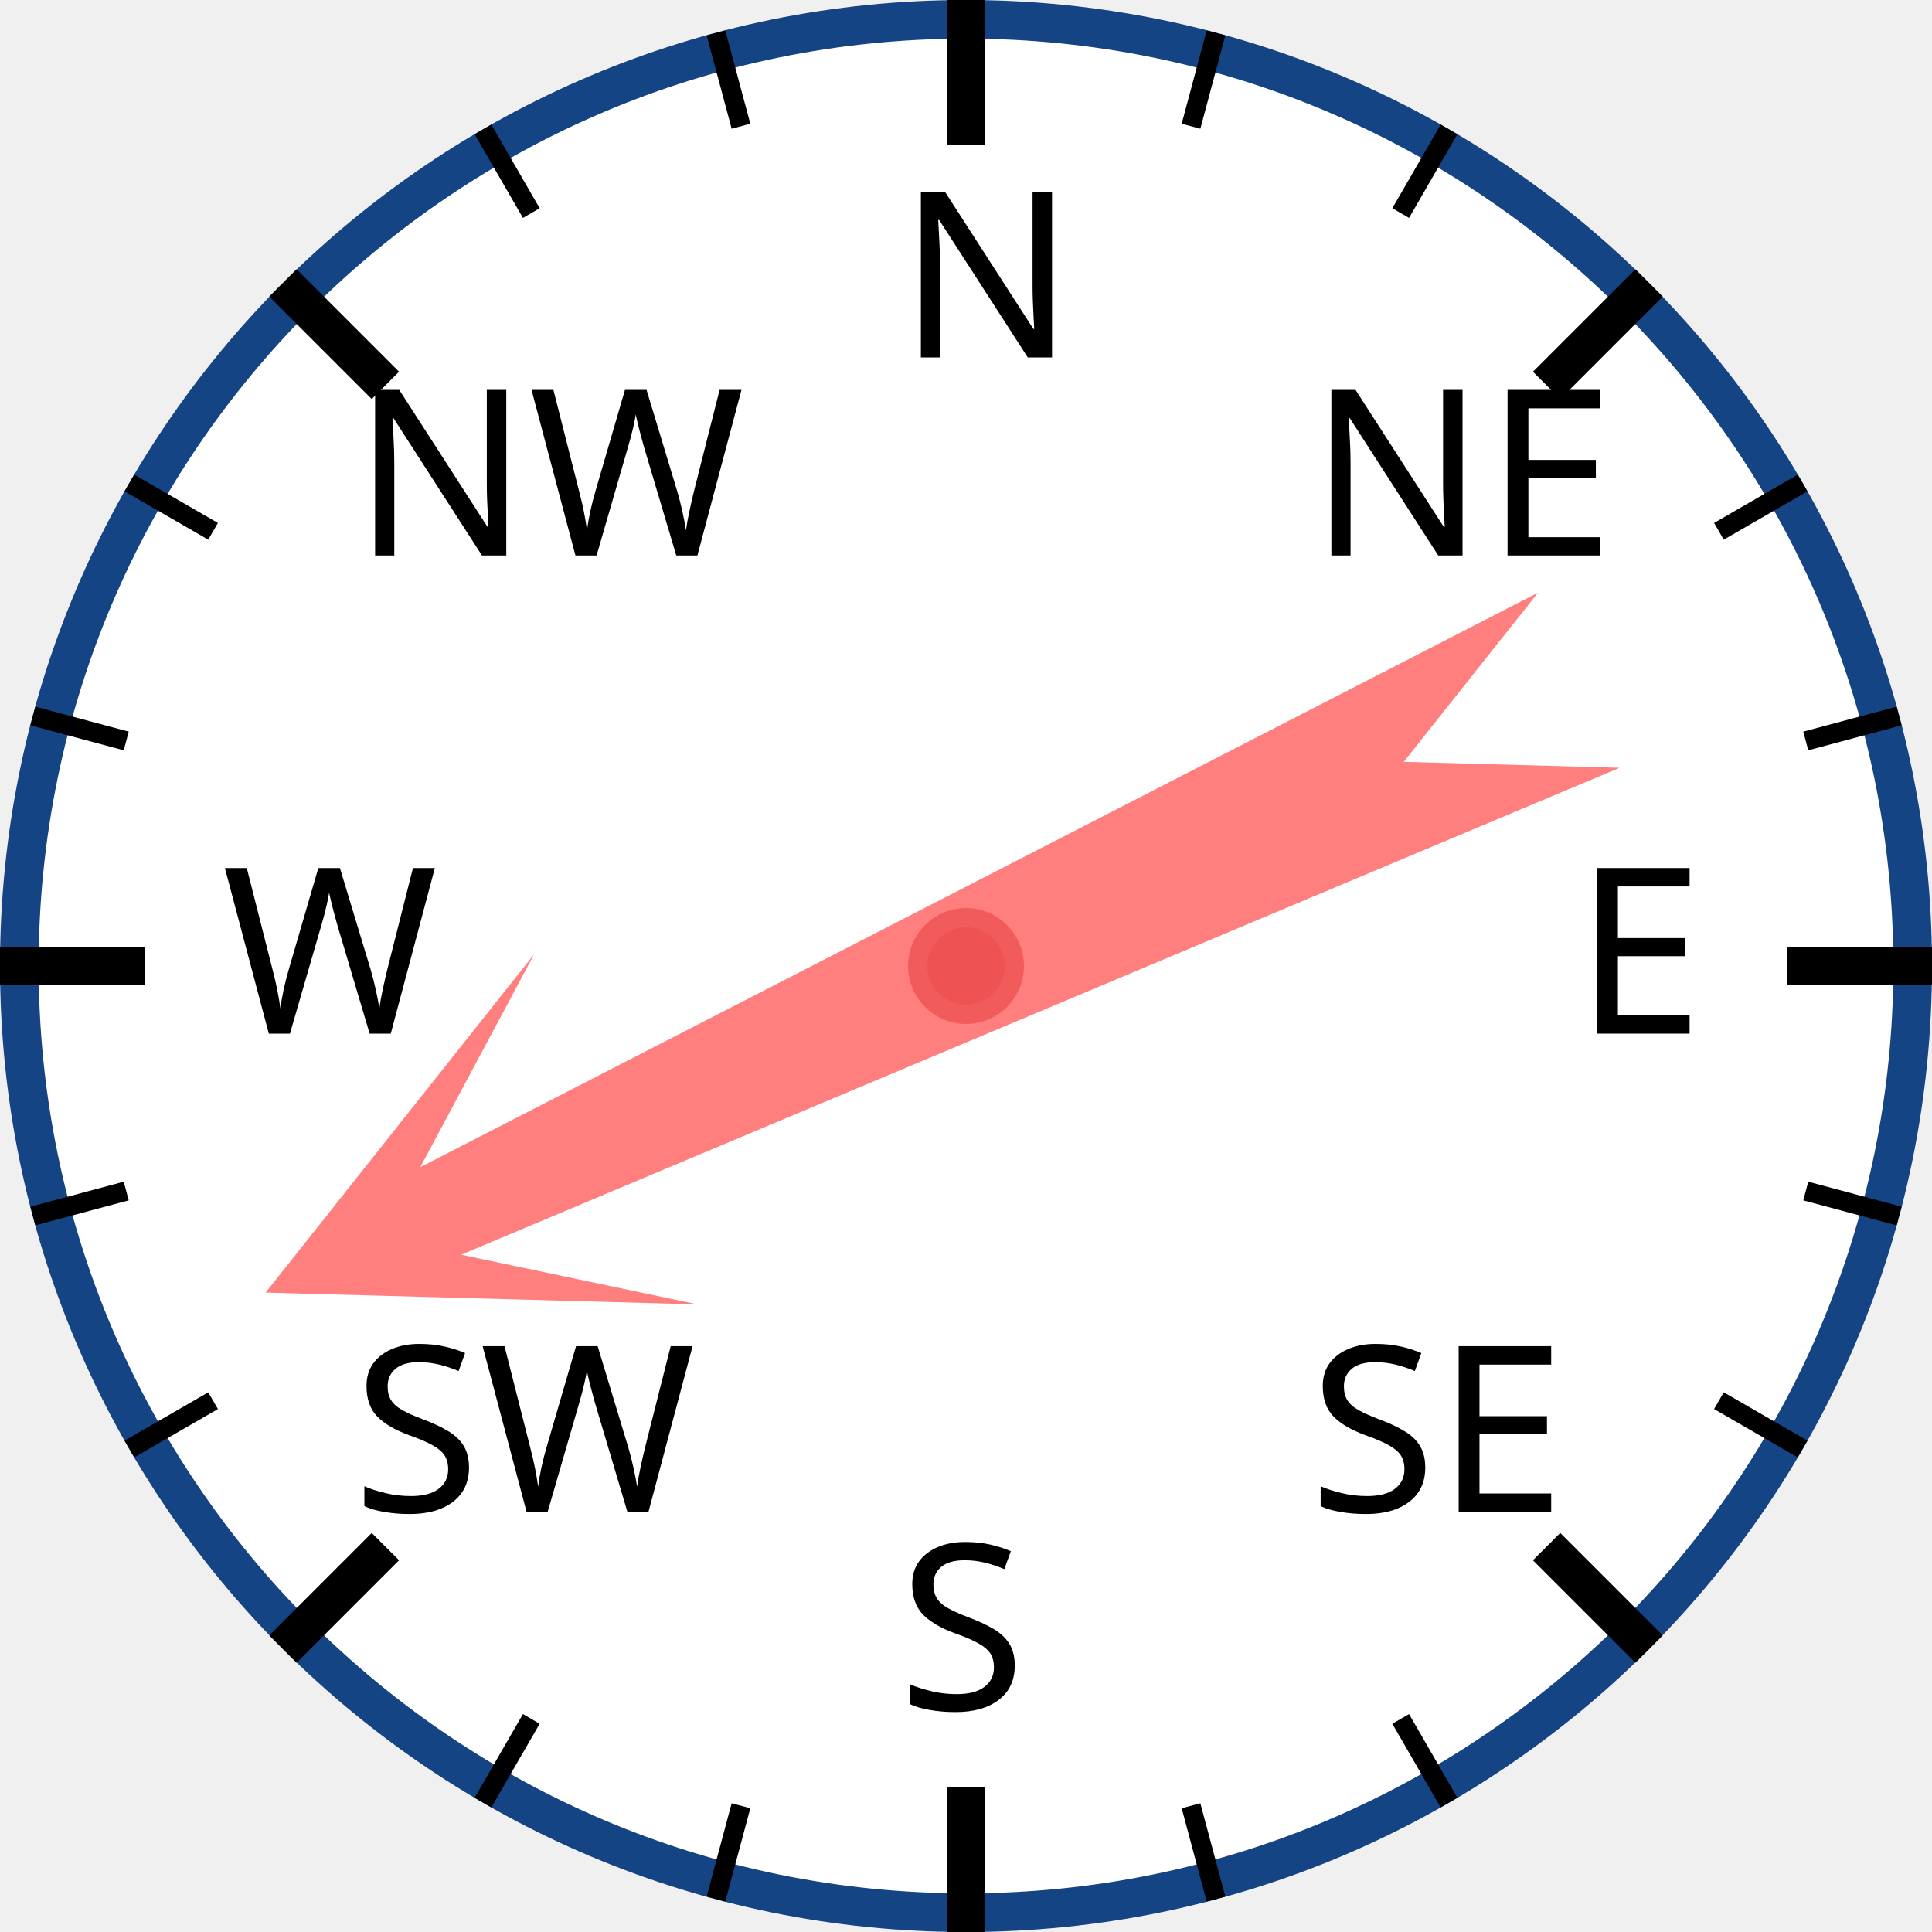
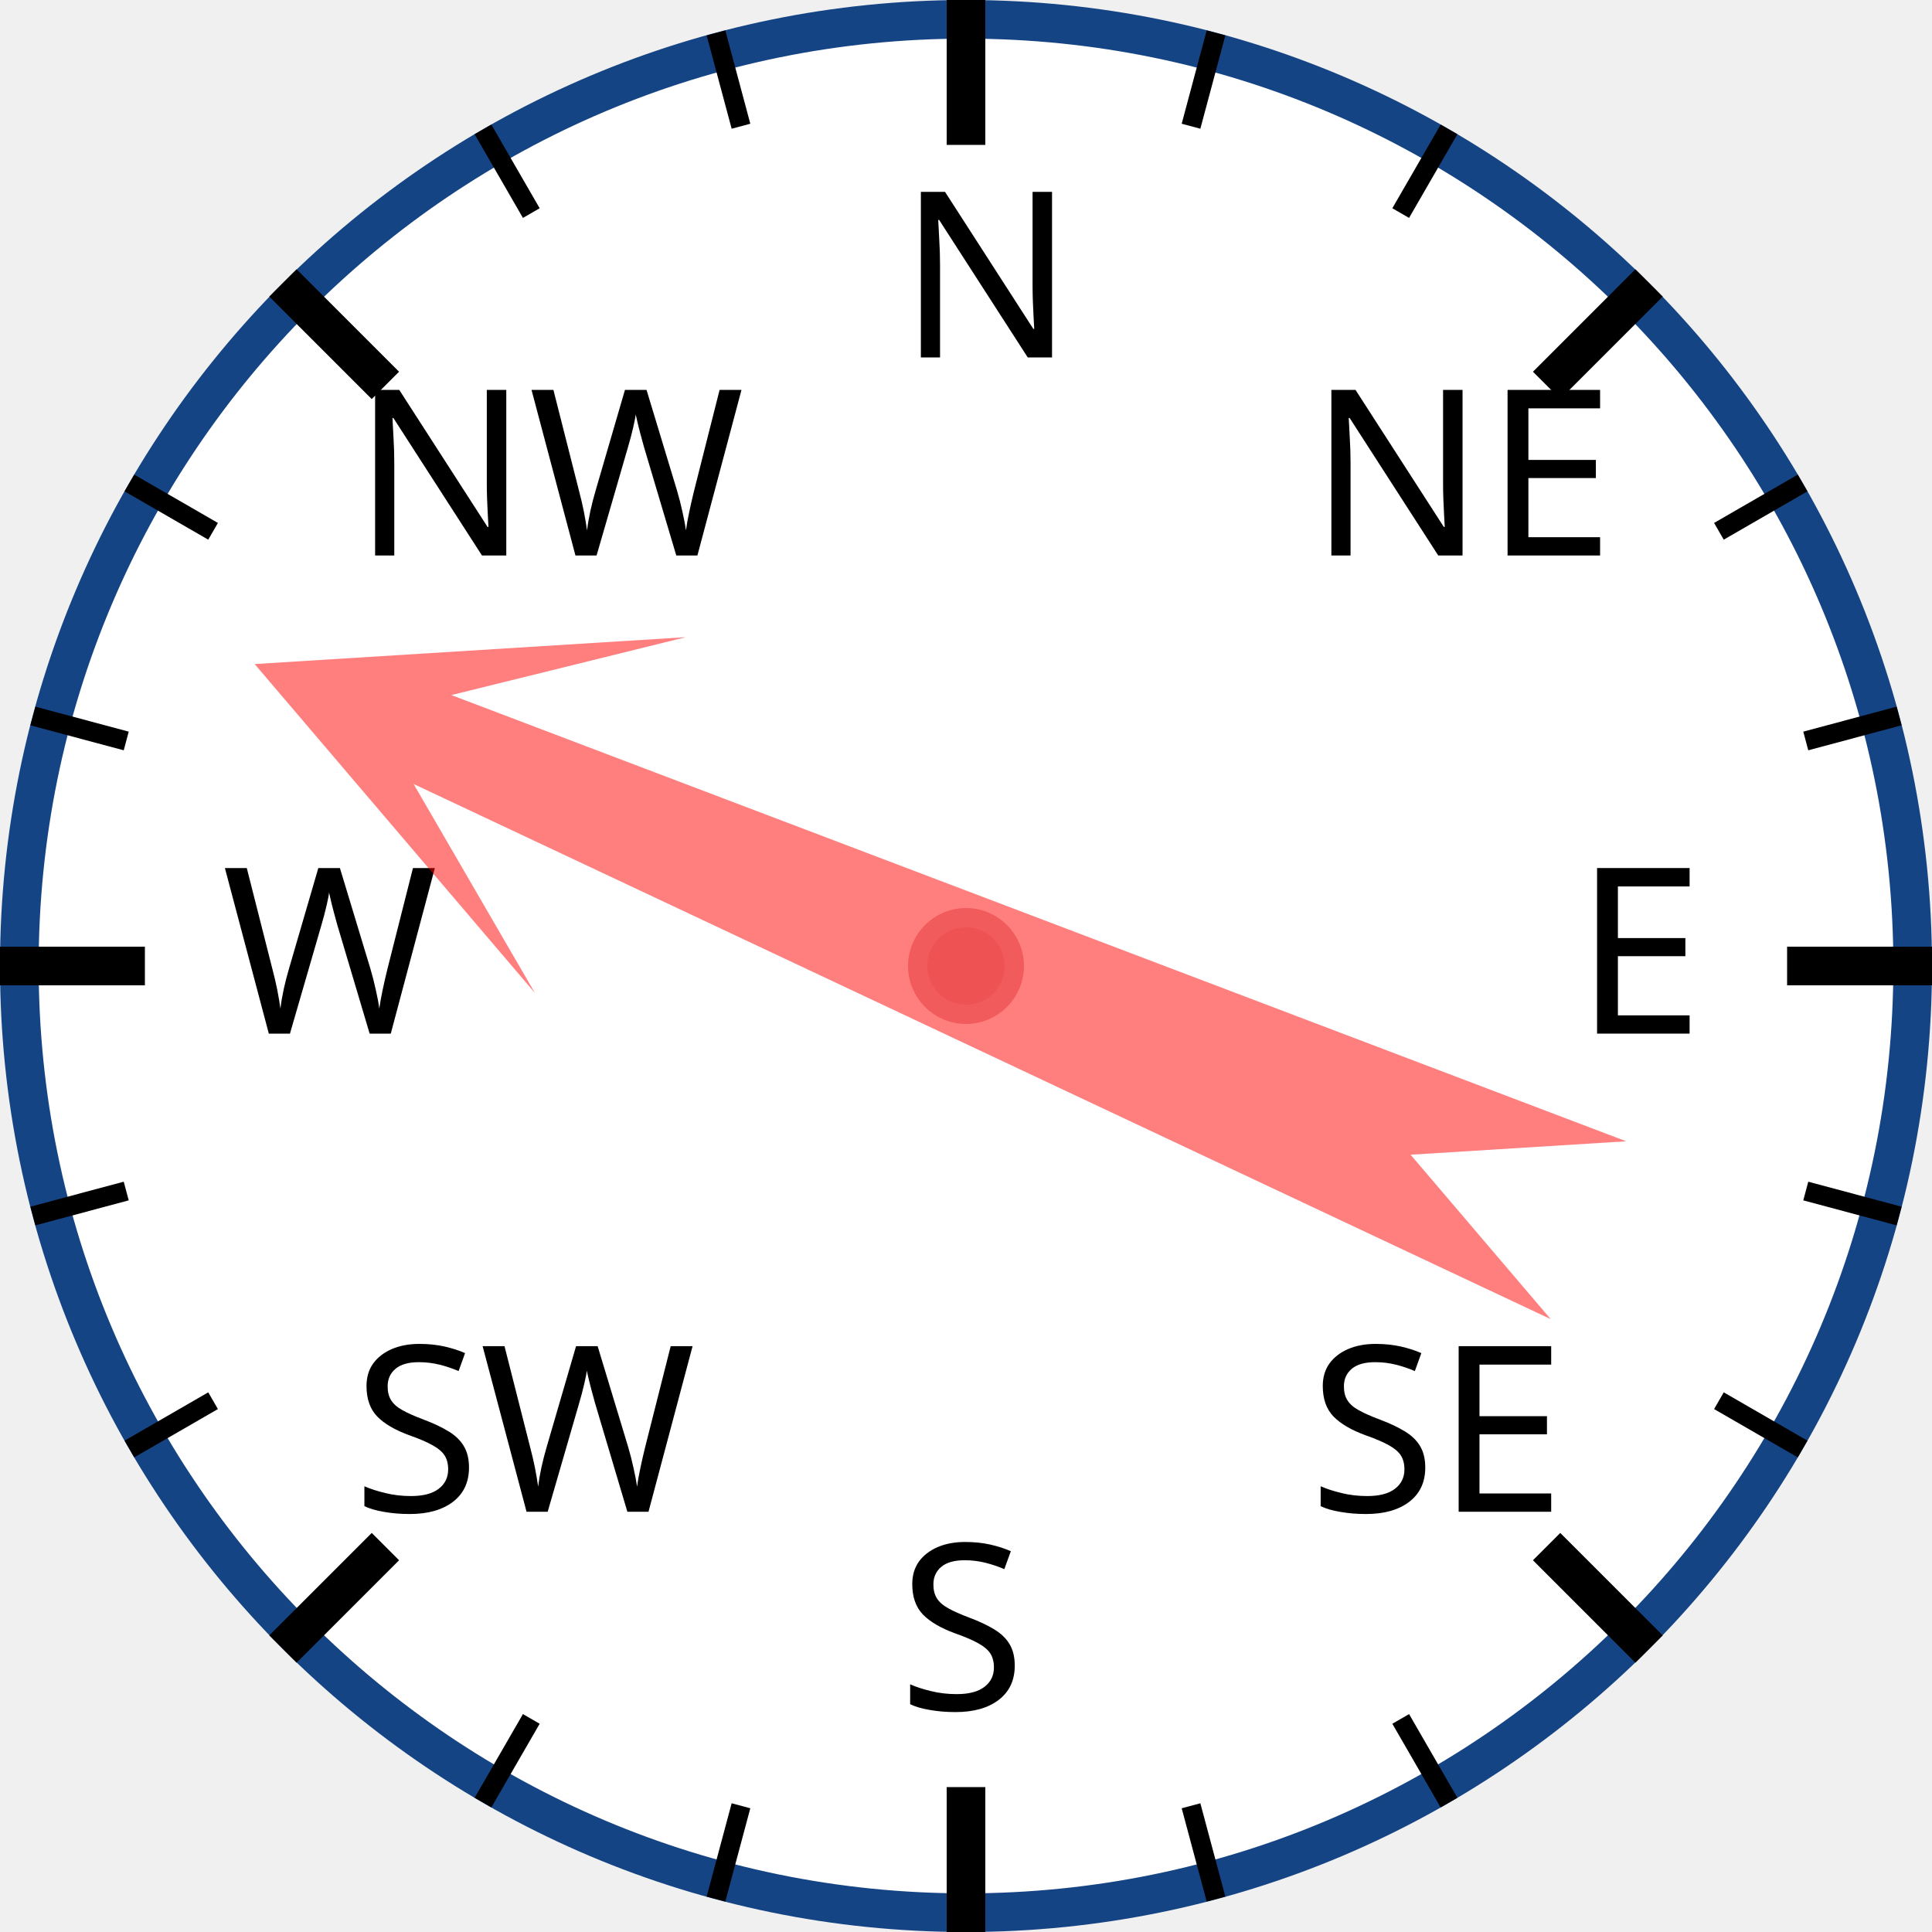
<svg xmlns="http://www.w3.org/2000/svg" width="120px" height="120px" viewBox="0 0 200 200">
  <circle cx="100" cy="100" r="98" style="fill: white; stroke: #154485; stroke-width: 4;" />
  <text x="93.0" y="37.0" style="font-family: sans-serif; font-size: 18pt;">N</text>
  <line x1="100.0" y1="0.0" x2="100.0" y2="15.0" style="stroke: black; stroke-width: 4;" />
  <line x1="74.118" y1="3.407" x2="76.706" y2="13.067" style="stroke: black; stroke-width: 2;" />
  <line x1="50" y1="13.397" x2="55" y2="22.058" style="stroke: black; stroke-width: 2;" />
  <text x="36.503" y="57.503" style="font-family: sans-serif; font-size: 18pt;">NW</text>
  <line x1="29.289" y1="29.289" x2="39.896" y2="39.896" style="stroke: black; stroke-width: 4;" />
  <line x1="13.397" y1="50" x2="22.058" y2="55" style="stroke: black; stroke-width: 2;" />
  <line x1="3.407" y1="74.118" x2="13.067" y2="76.706" style="stroke: black; stroke-width: 2;" />
  <text x="23.0" y="107.0" style="font-family: sans-serif; font-size: 18pt;">W</text>
  <line x1="0.0" y1="100.0" x2="15.0" y2="100.0" style="stroke: black; stroke-width: 4;" />
  <line x1="3.407" y1="125.882" x2="13.067" y2="123.294" style="stroke: black; stroke-width: 2;" />
  <line x1="13.397" y1="150" x2="22.058" y2="145" style="stroke: black; stroke-width: 2;" />
  <text x="36.503" y="156.497" style="font-family: sans-serif; font-size: 18pt;">SW</text>
  <line x1="29.289" y1="170.711" x2="39.896" y2="160.104" style="stroke: black; stroke-width: 4;" />
  <line x1="50" y1="186.603" x2="55" y2="177.942" style="stroke: black; stroke-width: 2;" />
  <line x1="74.118" y1="196.593" x2="76.706" y2="186.933" style="stroke: black; stroke-width: 2;" />
  <text x="93" y="177.0" style="font-family: sans-serif; font-size: 18pt;">S</text>
  <line x1="100" y1="200.0" x2="100" y2="185.0" style="stroke: black; stroke-width: 4;" />
  <line x1="125.882" y1="196.593" x2="123.294" y2="186.933" style="stroke: black; stroke-width: 2;" />
  <line x1="150.0" y1="186.603" x2="145.0" y2="177.942" style="stroke: black; stroke-width: 2;" />
  <text x="135.497" y="156.497" style="font-family: sans-serif; font-size: 18pt;">SE</text>
  <line x1="170.711" y1="170.711" x2="160.104" y2="160.104" style="stroke: black; stroke-width: 4;" />
  <line x1="186.603" y1="150" x2="177.942" y2="145" style="stroke: black; stroke-width: 2;" />
  <line x1="196.593" y1="125.882" x2="186.933" y2="123.294" style="stroke: black; stroke-width: 2;" />
  <text x="163.0" y="107" style="font-family: sans-serif; font-size: 18pt;">E</text>
  <line x1="200.0" y1="100" x2="185.0" y2="100" style="stroke: black; stroke-width: 4;" />
  <line x1="196.593" y1="74.118" x2="186.933" y2="76.706" style="stroke: black; stroke-width: 2;" />
  <line x1="186.603" y1="50" x2="177.942" y2="55" style="stroke: black; stroke-width: 2;" />
  <text x="135.497" y="57.503" style="font-family: sans-serif; font-size: 18pt;">NE</text>
  <line x1="170.711" y1="29.289" x2="160.104" y2="39.896" style="stroke: black; stroke-width: 4;" />
  <line x1="150" y1="13.397" x2="145" y2="22.058" style="stroke: black; stroke-width: 2;" />
  <line x1="125.882" y1="3.407" x2="123.294" y2="13.067" style="stroke: black; stroke-width: 2;" />
-   <polygon points="100 20 120 60 105 40 110 170 100 150 90 170 95 40 80 60" style="fill: red; fill-opacity: 0.5;" transform="rotate(245,100,100)" />
+   <polygon points="100 20 120 60 105 40 110 170 100 150 90 170 95 40 80 60" style="fill: red; fill-opacity: 0.5;" transform="rotate(293,100,100)" />
  <circle cx="100" cy="100" r="5" style="fill: #EE5252; stroke: #F25B5B; stroke-width: 2;" />
</svg>
